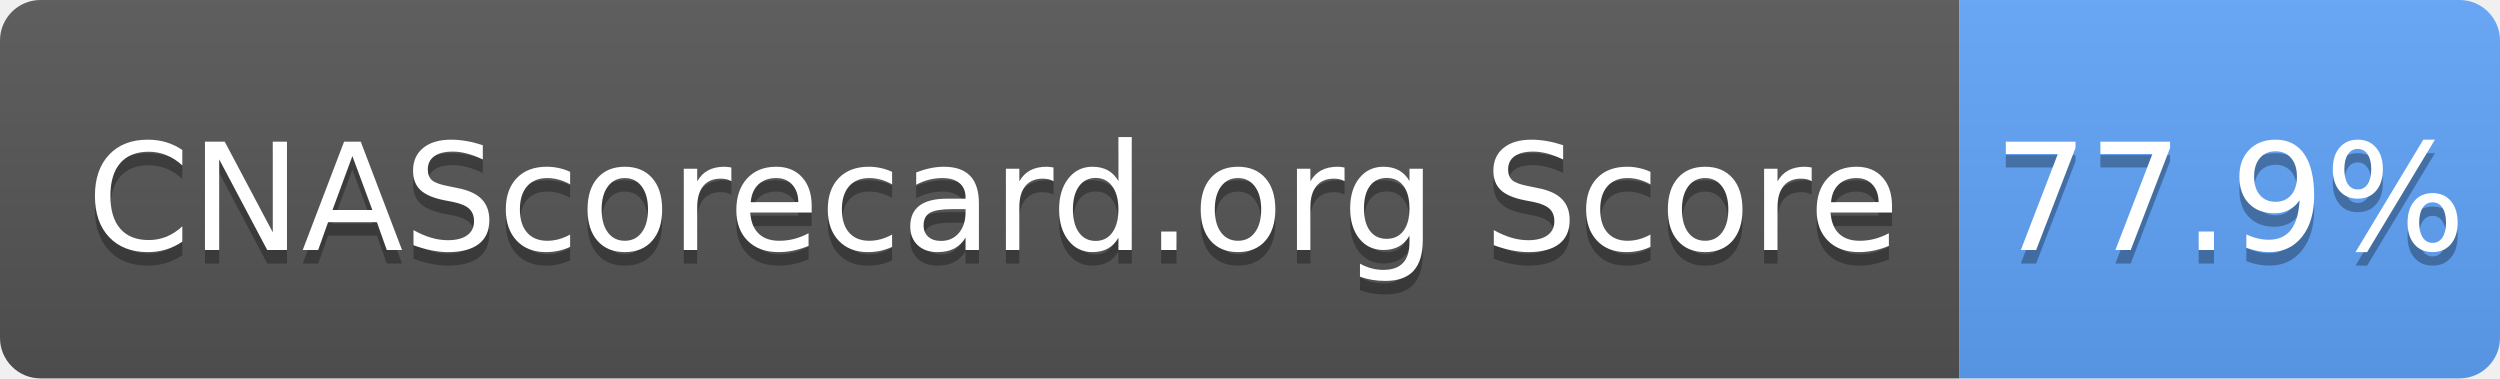
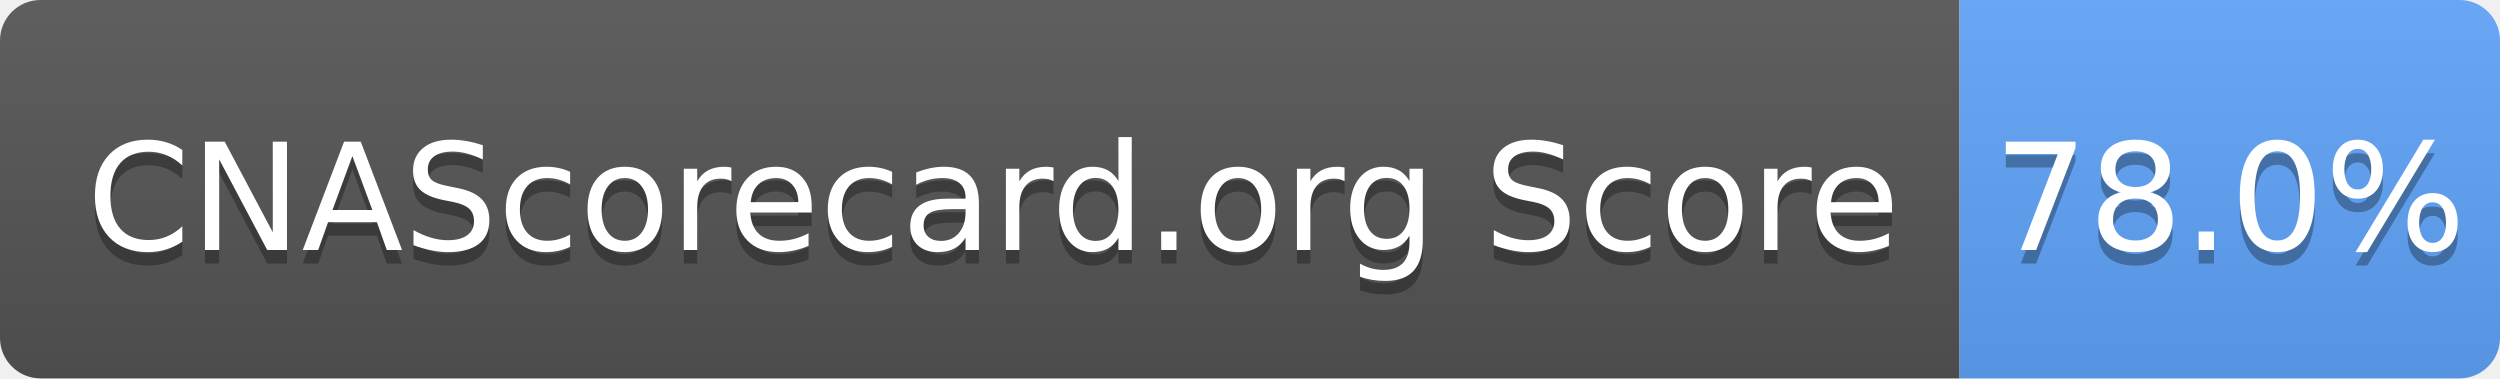
- <svg xmlns="http://www.w3.org/2000/svg" width="185" height="28" role="img" aria-label="CNAScorecard.org Score: 77.9%">
+ <svg xmlns="http://www.w3.org/2000/svg" width="185" height="28" role="img" aria-label="CNAScorecard.org Score: 78.0%">
  <linearGradient id="s" x2="0" y2="100%">
    <stop offset="0" stop-color="#bbb" stop-opacity=".1" />
    <stop offset="1" stop-opacity=".1" />
  </linearGradient>
  <clipPath id="r">
    <rect width="185" height="28" rx="3" fill="#fff" />
  </clipPath>
  <g clip-path="url(#r)">
    <rect width="145" height="28" fill="#555" />
    <rect x="145" width="40" height="28" fill="#60A5FA" />
    <rect width="185" height="28" fill="url(#s)" />
  </g>
  <g fill="#fff" text-anchor="middle" font-family="Verdana,Geneva,DejaVu Sans,sans-serif" text-rendering="geometricPrecision" font-size="110">
    <text aria-hidden="true" x="735" y="195" fill="#010101" fill-opacity=".3" transform="scale(.1)" textLength="1350">CNAScorecard.org Score</text>
    <text x="735" y="185" transform="scale(.1)" fill="#fff" textLength="1350">CNAScorecard.org Score</text>
-     <text aria-hidden="true" x="1650" y="195" fill="#010101" fill-opacity=".3" transform="scale(.1)" textLength="300">77.9%</text>
-     <text x="1650" y="185" transform="scale(.1)" fill="#fff" textLength="300">77.9%</text>
+     <text aria-hidden="true" x="1650" y="195" fill="#010101" fill-opacity=".3" transform="scale(.1)" textLength="300">78.0%</text>
+     <text x="1650" y="185" transform="scale(.1)" fill="#fff" textLength="300">78.0%</text>
  </g>
</svg>
